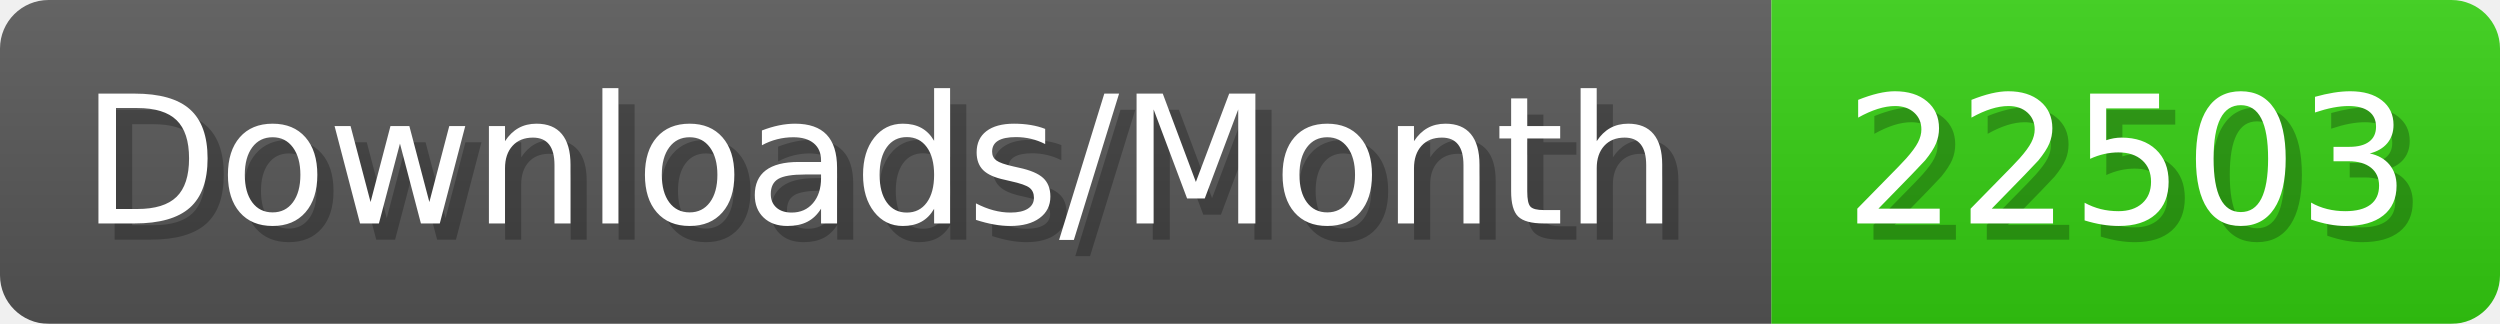
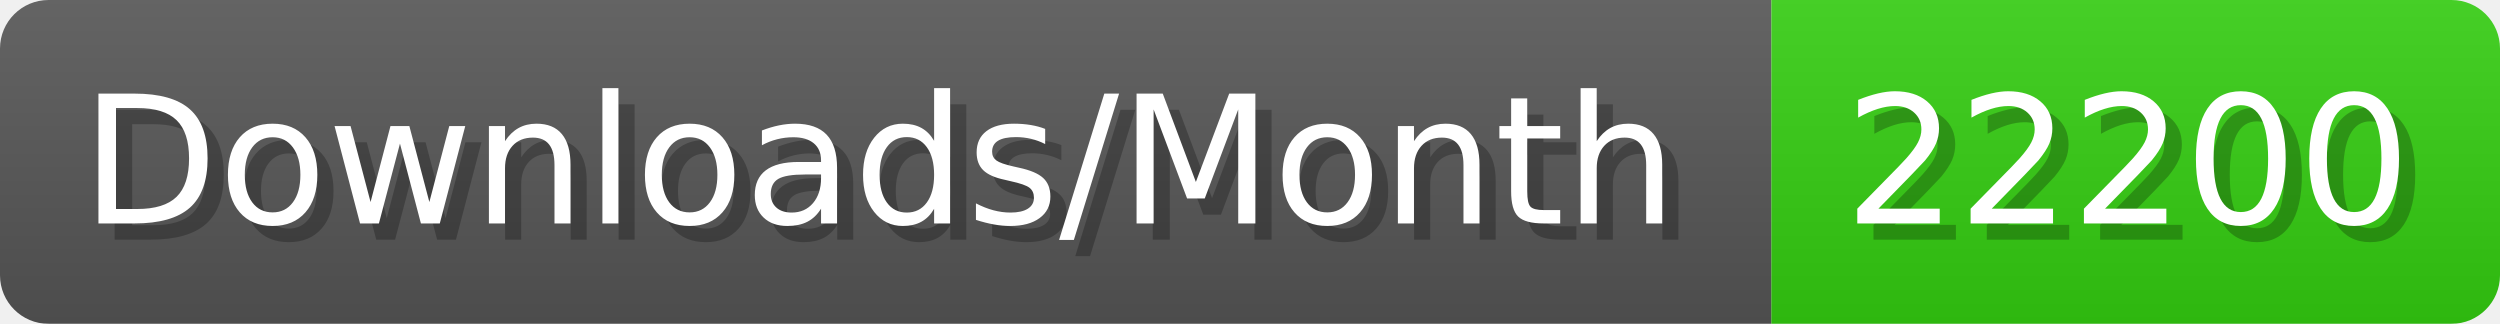
- <svg xmlns="http://www.w3.org/2000/svg" width="154.4" height="20" viewBox="0 0 1544 200" role="img" aria-label="Downloads/Month: 22503">
+ <svg xmlns="http://www.w3.org/2000/svg" width="154.4" height="20" viewBox="0 0 1544 200" role="img" aria-label="Downloads/Month: 22200">
  <linearGradient id="YlXUI" x2="0" y2="100%">
    <stop offset="0" stop-opacity=".1" stop-color="#EEE" />
    <stop offset="1" stop-opacity=".1" />
  </linearGradient>
  <mask id="JHhop">
    <rect width="1544" height="200" rx="30" fill="#FFF" />
  </mask>
  <g mask="url(#JHhop)">
    <rect width="1094" height="200" fill="#555" />
    <rect width="450" height="200" fill="#3C1" x="1094" />
    <rect width="1544" height="200" fill="url(#YlXUI)" />
  </g>
  <g aria-hidden="true" fill="#fff" text-anchor="start" font-family="Verdana,DejaVu Sans,sans-serif" font-size="110">
    <text x="60" y="148" textLength="994" fill="#000" opacity="0.25">Downloads/Month</text>
    <text x="50" y="138" textLength="994">Downloads/Month</text>
-     <text x="1149" y="148" textLength="350" fill="#000" opacity="0.25">22503</text>
-     <text x="1139" y="138" textLength="350">22503</text>
+     <text x="1149" y="148" textLength="350" fill="#000" opacity="0.25">22200</text>
+     <text x="1139" y="138" textLength="350">22200</text>
  </g>
</svg>
